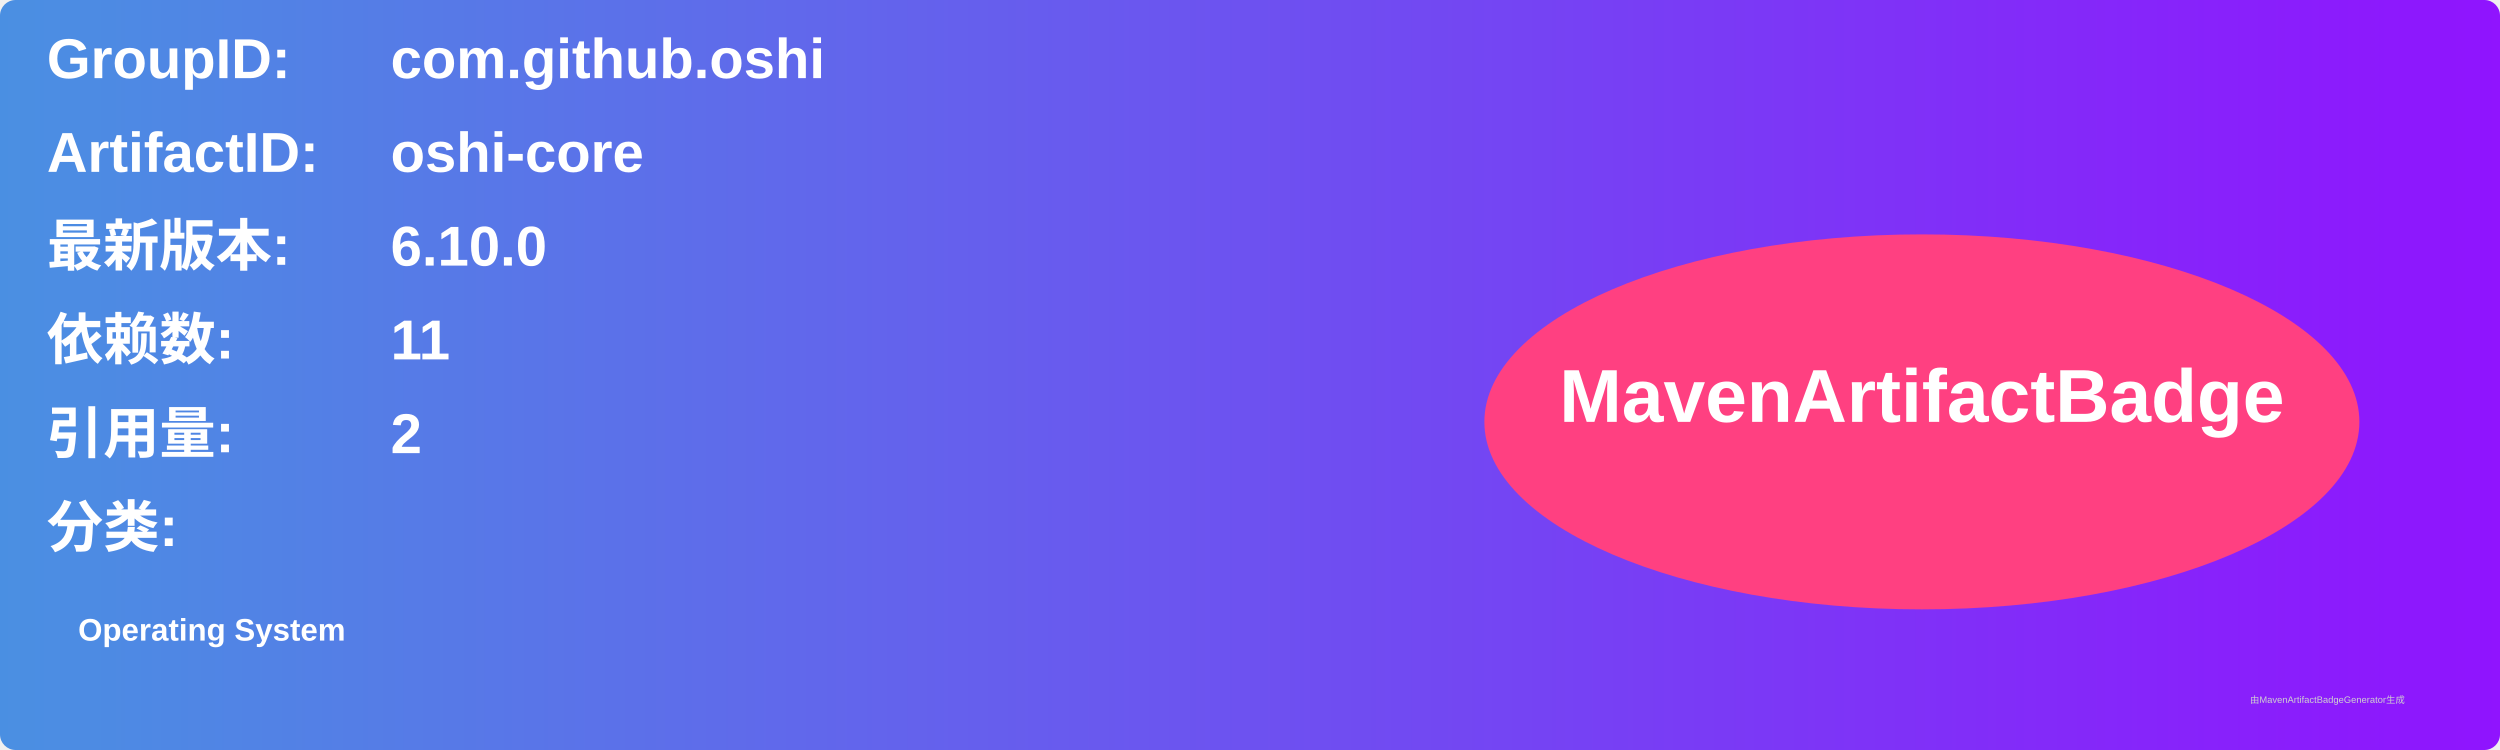
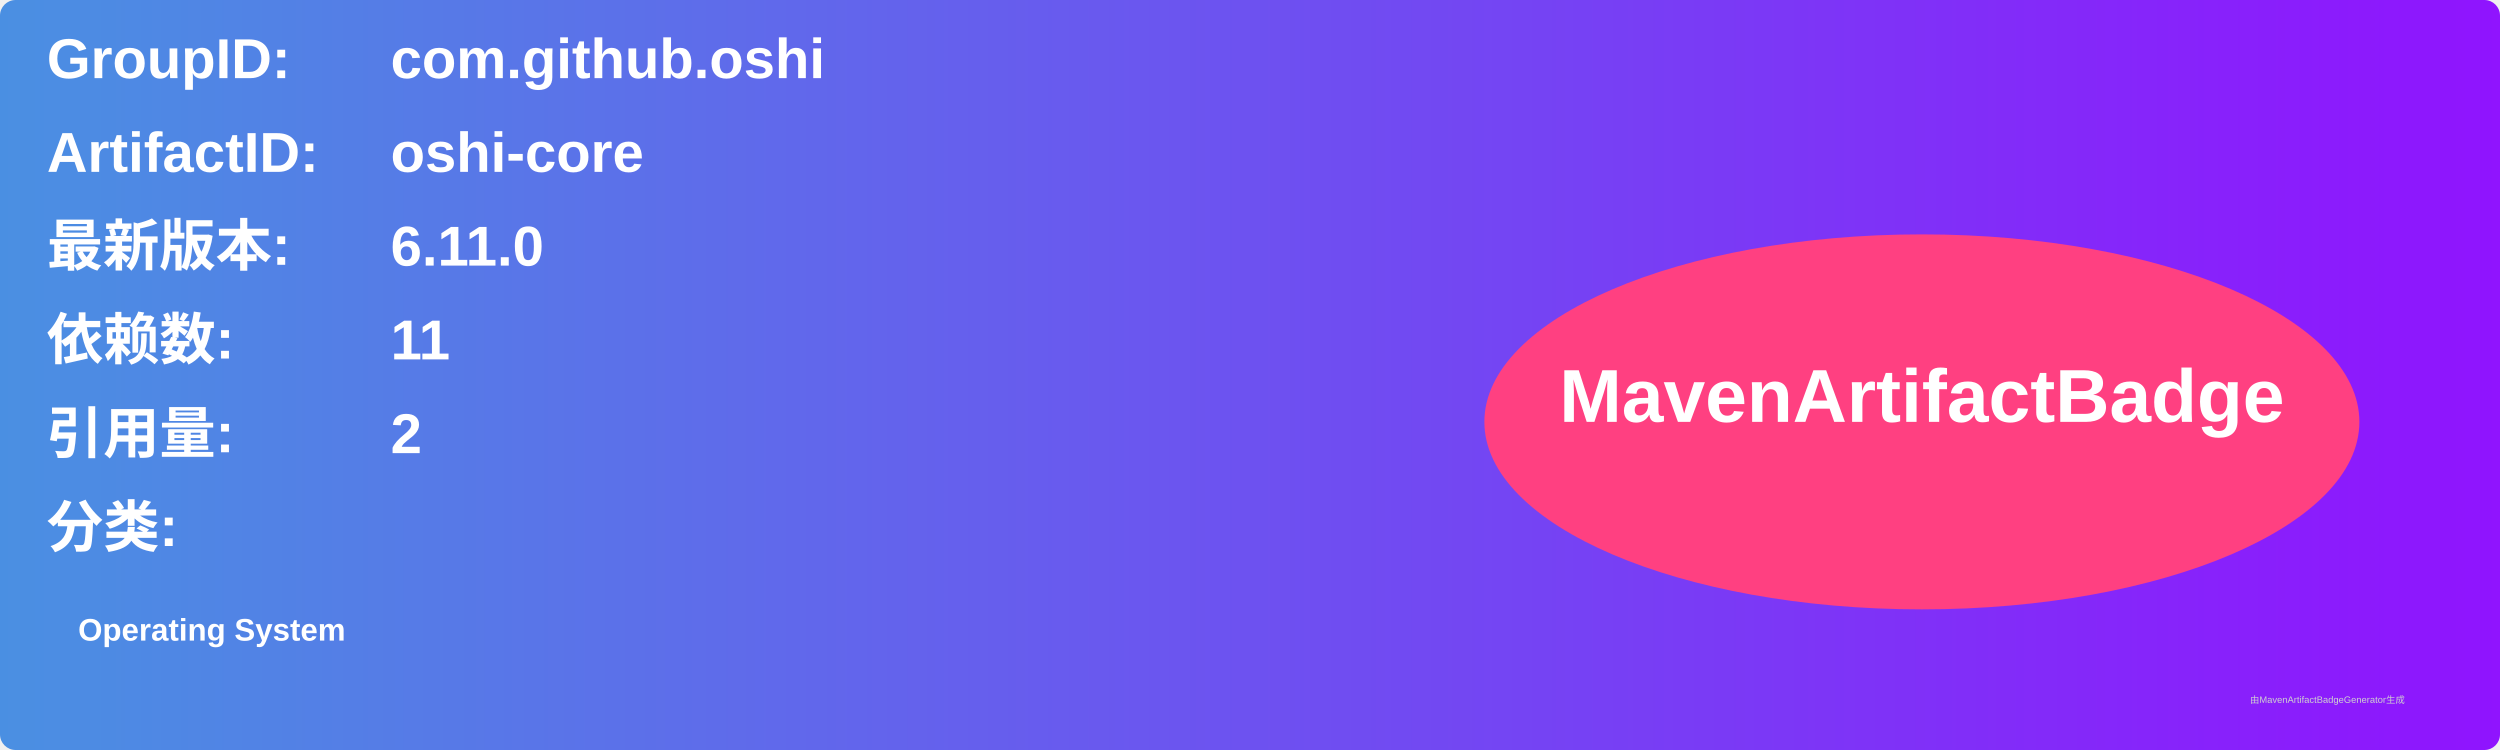
<svg xmlns="http://www.w3.org/2000/svg" width="800" height="240" viewBox="0 0 800 240">
  <linearGradient id="grad" x1="0%" y1="0%" x2="100%" y2="0%">
    <stop offset="0%" stop-color="#4a90e2" />
    <stop offset="100%" stop-color="#9013fe" />
  </linearGradient>
  <rect width="100%" height="100%" rx="5" ry="5" fill="url(#grad)" />
  <g transform="translate(15, 15)">
    <text x="0" y="10" font-family="Arial" font-size="18" fill="white" font-weight="bold" width="260">GroupID:</text>
    <text x="110" y="10" font-family="Arial" font-size="18" fill="white" font-weight="bold" width="460">com.github.oshi</text>
    <text x="0" y="40" font-family="Arial" font-size="18" fill="white" font-weight="bold" width="260">ArtifactID:</text>
    <text x="110" y="40" font-family="Arial" font-size="18" fill="white" font-weight="bold" width="460">oshi-core</text>
    <text x="0" y="70" font-family="Arial" font-size="18" fill="white" font-weight="bold">最新版本:</text>
    <text x="110" y="70" font-family="Arial" font-size="18" fill="white" font-weight="bold">
-       <tspan font-weight="bold">6.10.0</tspan>
+       <tspan font-weight="bold">6.11.0</tspan>
    </text>
    <text x="0" y="100" font-family="Arial" font-size="18" fill="white" font-weight="bold">依赖数: </text>
    <text x="110" y="100" font-family="Arial" font-size="18" fill="white">
      <tspan font-weight="bold">11</tspan>
    </text>
    <text x="0" y="130" font-family="Arial" font-size="18" fill="white" font-weight="bold">引用量: </text>
    <text x="110" y="130" font-family="Arial" font-size="18" fill="white">
      <tspan font-weight="bold">2</tspan>
    </text>
    <text x="0" y="160" font-family="Arial" font-size="18" fill="white" font-weight="bold">分类:</text>
    <text x="10" y="190" font-family="Arial" font-size="10" fill="white">
      <tspan font-weight="bold">Operating System</tspan>
    </text>
    <ellipse cx="600" cy="120" rx="140" ry="60" fill="#ff4081" />
    <text x="600" y="120" text-anchor="middle" font-family="Arial" font-size="24" fill="white" font-weight="bold">MavenArtifactBadge</text>
  </g>
  <text x="720" y="225" font-family="Arial" font-size="3" fill="#d0d0d0">由MavenArtifactBadgeGenerator生成</text>
</svg>
